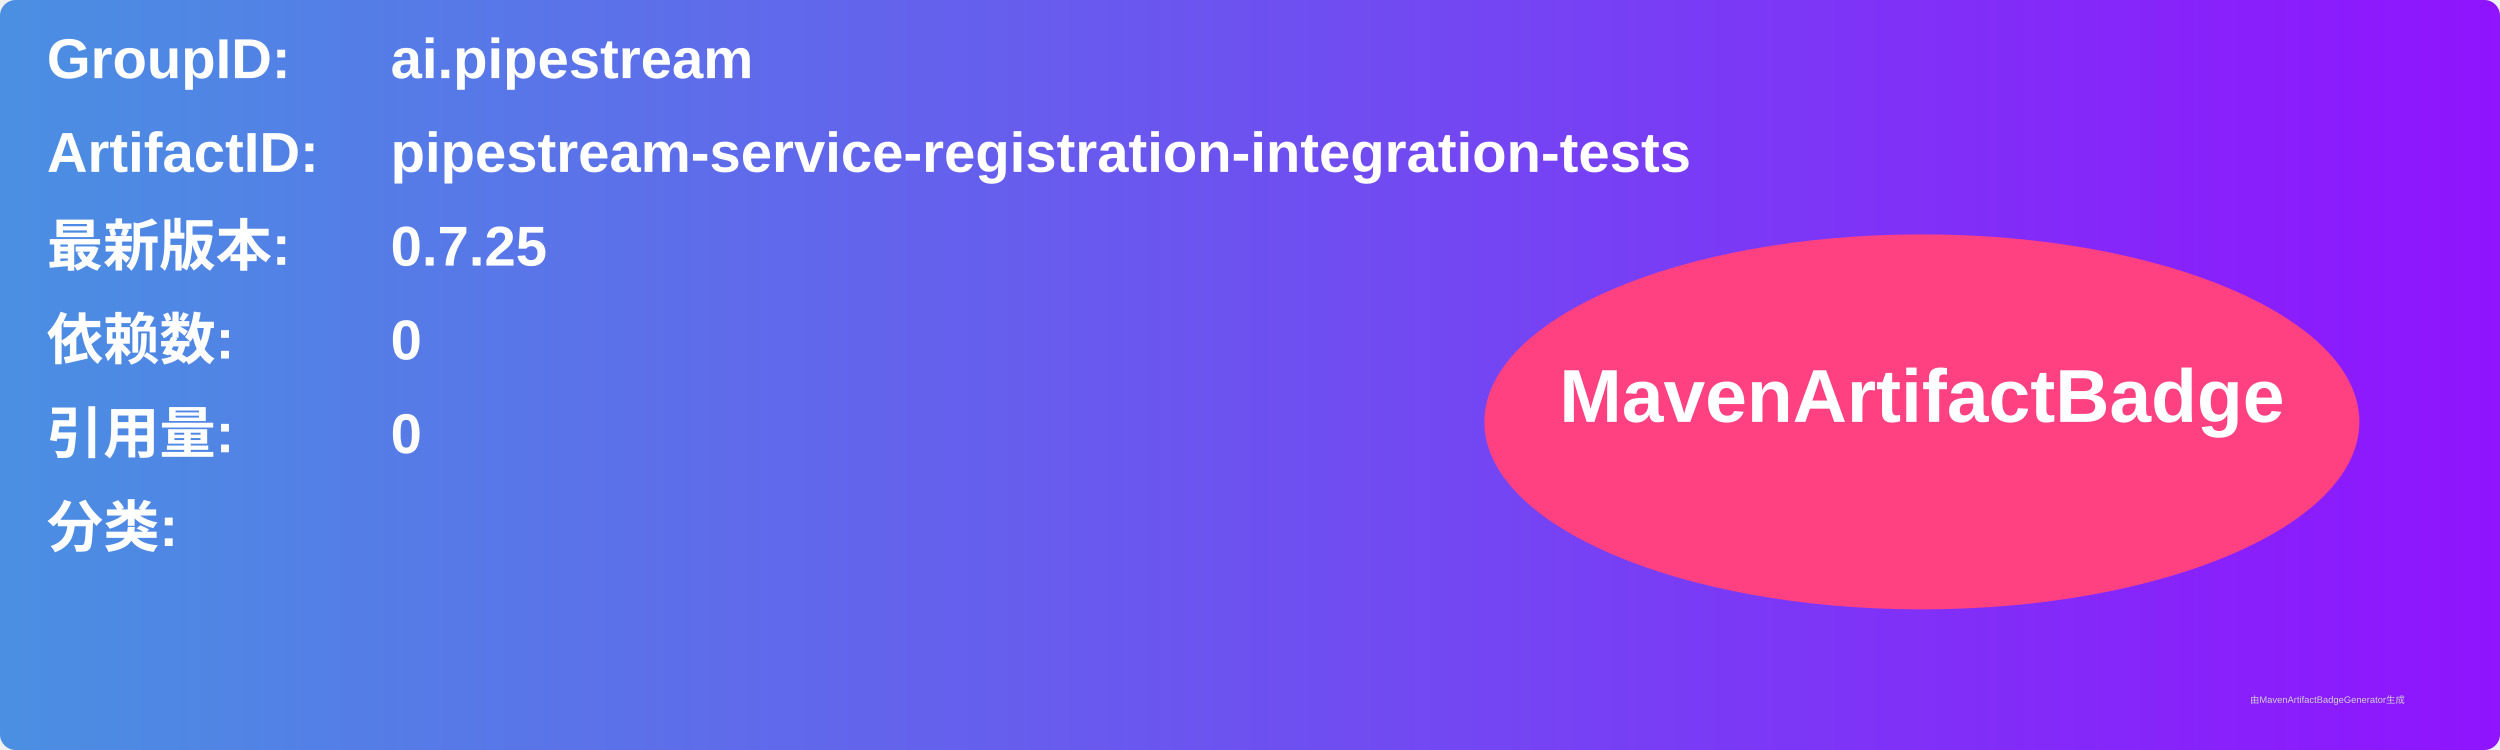
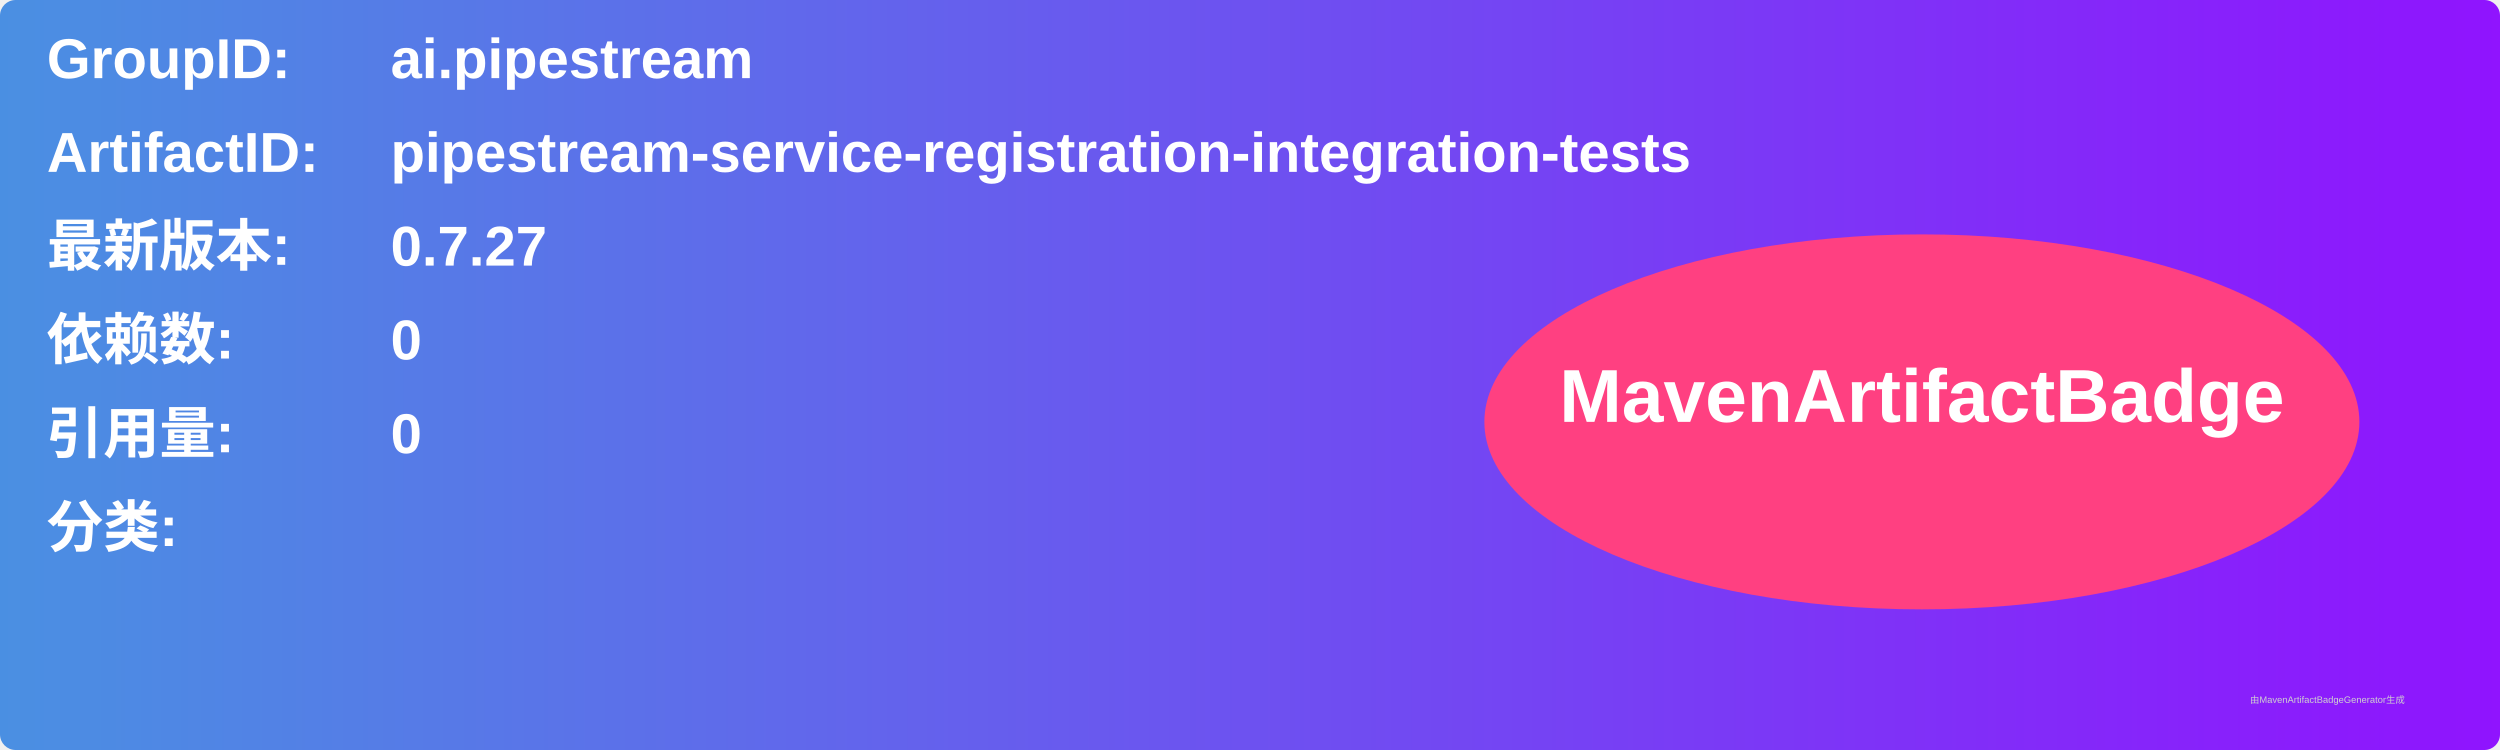
<svg xmlns="http://www.w3.org/2000/svg" width="800" height="240" viewBox="0 0 800 240">
  <linearGradient id="grad" x1="0%" y1="0%" x2="100%" y2="0%">
    <stop offset="0%" stop-color="#4a90e2" />
    <stop offset="100%" stop-color="#9013fe" />
  </linearGradient>
  <rect width="100%" height="100%" rx="5" ry="5" fill="url(#grad)" />
  <g transform="translate(15, 15)">
    <text x="0" y="10" font-family="Arial" font-size="18" fill="white" font-weight="bold" width="260">GroupID:</text>
    <text x="110" y="10" font-family="Arial" font-size="18" fill="white" font-weight="bold" width="460">ai.pipestream</text>
    <text x="0" y="40" font-family="Arial" font-size="18" fill="white" font-weight="bold" width="260">ArtifactID:</text>
    <text x="110" y="40" font-family="Arial" font-size="18" fill="white" font-weight="bold" width="460">pipestream-service-registration-integration-tests</text>
    <text x="0" y="70" font-family="Arial" font-size="18" fill="white" font-weight="bold">最新版本:</text>
    <text x="110" y="70" font-family="Arial" font-size="18" fill="white" font-weight="bold">
-       <tspan font-weight="bold">0.7.25</tspan>
+       <tspan font-weight="bold">0.7.27</tspan>
    </text>
    <text x="0" y="100" font-family="Arial" font-size="18" fill="white" font-weight="bold">依赖数: </text>
    <text x="110" y="100" font-family="Arial" font-size="18" fill="white">
      <tspan font-weight="bold">0</tspan>
    </text>
    <text x="0" y="130" font-family="Arial" font-size="18" fill="white" font-weight="bold">引用量: </text>
    <text x="110" y="130" font-family="Arial" font-size="18" fill="white">
      <tspan font-weight="bold">0</tspan>
    </text>
    <text x="0" y="160" font-family="Arial" font-size="18" fill="white" font-weight="bold">分类:</text>
    <text x="10" y="190" font-family="Arial" font-size="10" fill="white">
      <tspan font-weight="bold" />
    </text>
    <ellipse cx="600" cy="120" rx="140" ry="60" fill="#ff4081" />
    <text x="600" y="120" text-anchor="middle" font-family="Arial" font-size="24" fill="white" font-weight="bold">MavenArtifactBadge</text>
  </g>
  <text x="720" y="225" font-family="Arial" font-size="3" fill="#d0d0d0">由MavenArtifactBadgeGenerator生成</text>
</svg>
